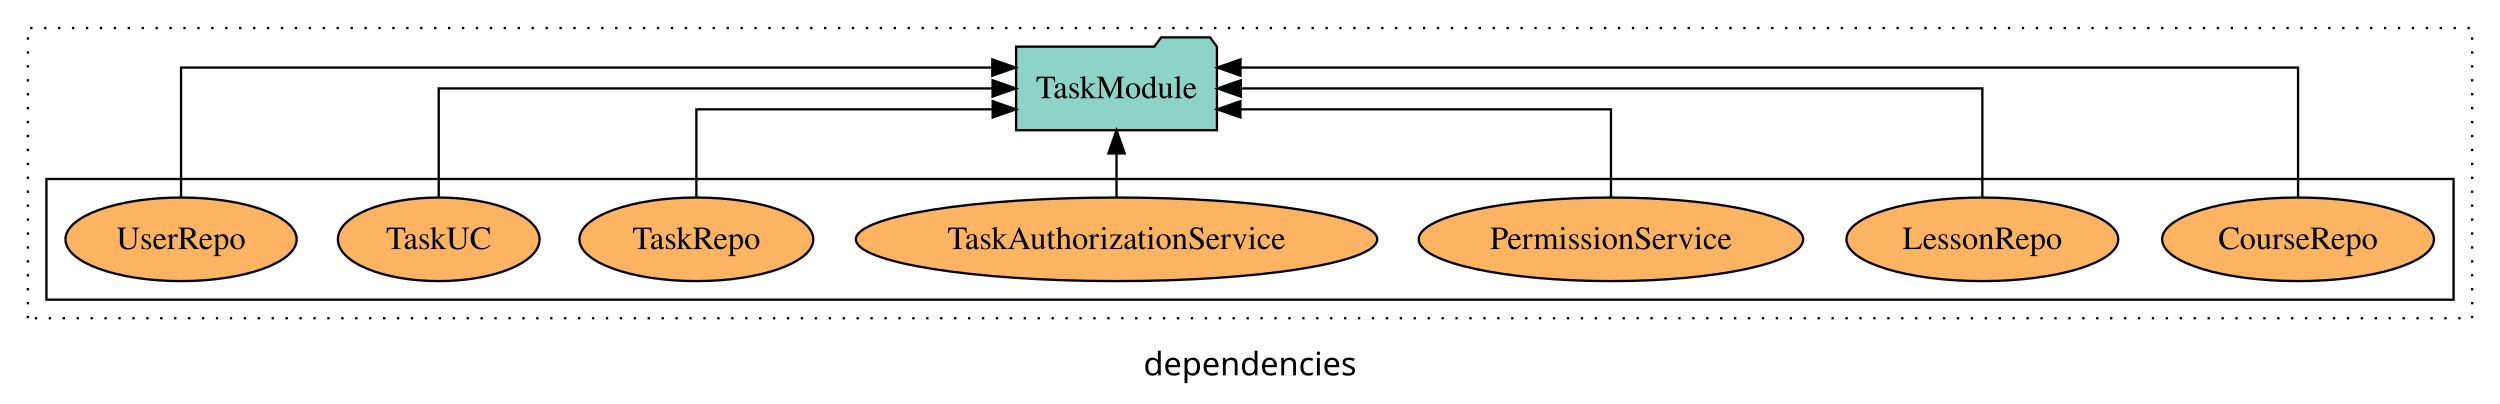
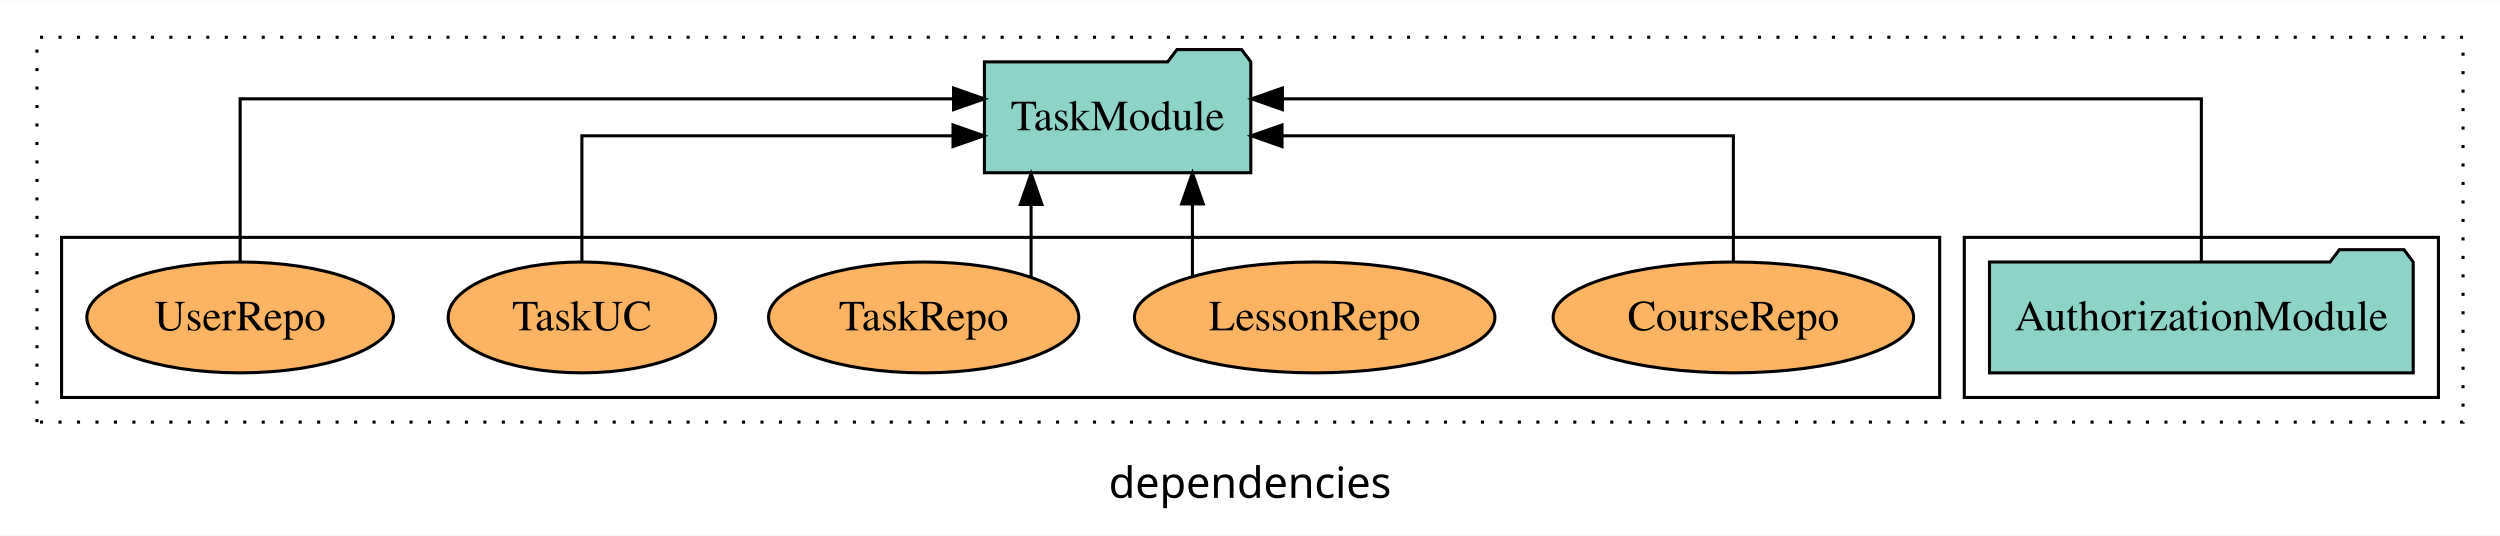
- <svg xmlns="http://www.w3.org/2000/svg" width="1077pt" height="174pt" viewBox="0.00 0.00 1077.00 173.80">
+ <svg xmlns="http://www.w3.org/2000/svg" width="812pt" height="174pt" viewBox="0.00 0.00 812.00 173.80">
  <g id="graph0" class="graph" transform="scale(1 1) rotate(0) translate(4 169.8)">
-     <polygon fill="white" stroke="transparent" points="-4,4 -4,-169.8 1073,-169.8 1073,4 -4,4" />
-     <text text-anchor="middle" x="534.5" y="-8.2" font-family="sans-serif" font-size="14.00">dependencies</text>
+     <polygon fill="white" stroke="transparent" points="-4,4 -4,-169.8 808,-169.8 808,4 -4,4" />
+     <text text-anchor="middle" x="402" y="-8.2" font-family="sans-serif" font-size="14.00">dependencies</text>
    <g id="clust1" class="cluster">
-       <polygon fill="none" stroke="black" stroke-dasharray="1,5" points="8,-32.8 8,-157.8 1061,-157.8 1061,-32.8 8,-32.8" />
+       <polygon fill="none" stroke="black" stroke-dasharray="1,5" points="8,-32.8 8,-157.8 796,-157.8 796,-32.8 8,-32.8" />
+     </g>
+     <g id="clust3" class="cluster">
+       <polygon fill="none" stroke="black" points="634,-40.8 634,-92.8 788,-92.8 788,-40.8 634,-40.8" />
    </g>
    <g id="clust6" class="cluster">
-       <polygon fill="none" stroke="black" points="16,-40.8 16,-92.8 1053,-92.8 1053,-40.8 16,-40.8" />
+       <polygon fill="none" stroke="black" points="16,-40.8 16,-92.8 626,-92.8 626,-40.8 16,-40.8" />
    </g>
    <g id="node1" class="node">
-       <ellipse fill="#fdb462" stroke="black" cx="986" cy="-66.8" rx="58.55" ry="18" />
-       <text text-anchor="middle" x="986" y="-62.6" font-family="Times,serif" font-size="14.00">CourseRepo</text>
+       <polygon fill="#8dd3c7" stroke="black" points="779.81,-84.8 776.81,-88.8 755.81,-88.8 752.81,-84.8 642.19,-84.8 642.19,-48.8 779.81,-48.8 779.81,-84.8" />
+       <text text-anchor="middle" x="711" y="-62.6" font-family="Times,serif" font-size="14.00">AuthorizationModule</text>
    </g>
-     <g id="node8" class="node">
-       <polygon fill="#8dd3c7" stroke="black" points="520.26,-149.8 517.26,-153.8 496.26,-153.8 493.26,-149.8 433.74,-149.8 433.74,-113.8 520.26,-113.8 520.26,-149.8" />
-       <text text-anchor="middle" x="477" y="-127.6" font-family="Times,serif" font-size="14.00">TaskModule</text>
+     <g id="node2" class="node">
+       <polygon fill="#8dd3c7" stroke="black" points="402.26,-149.8 399.26,-153.8 378.26,-153.8 375.26,-149.8 315.74,-149.8 315.74,-113.8 402.26,-113.8 402.26,-149.8" />
+       <text text-anchor="middle" x="359" y="-127.6" font-family="Times,serif" font-size="14.00">TaskModule</text>
    </g>
    <g id="edge1" class="edge">
-       <path fill="none" stroke="black" d="M986,-85.09C986,-107.01 986,-140.8 986,-140.8 986,-140.8 530.4,-140.8 530.4,-140.8" />
-       <polygon fill="black" stroke="black" points="530.4,-137.3 520.4,-140.8 530.4,-144.3 530.4,-137.3" />
+       <path fill="none" stroke="black" d="M711,-85.08C711,-106.12 711,-137.8 711,-137.8 711,-137.8 412.52,-137.8 412.52,-137.8" />
+       <polygon fill="black" stroke="black" points="412.52,-134.3 402.52,-137.8 412.52,-141.3 412.52,-134.3" />
    </g>
-     <g id="node2" class="node">
-       <ellipse fill="#fdb462" stroke="black" cx="850" cy="-66.8" rx="58.55" ry="18" />
-       <text text-anchor="middle" x="850" y="-62.6" font-family="Times,serif" font-size="14.00">LessonRepo</text>
+     <g id="node3" class="node">
+       <ellipse fill="#fdb462" stroke="black" cx="559" cy="-66.8" rx="58.55" ry="18" />
+       <text text-anchor="middle" x="559" y="-62.6" font-family="Times,serif" font-size="14.00">CourseRepo</text>
    </g>
    <g id="edge2" class="edge">
-       <path fill="none" stroke="black" d="M850,-84.91C850,-104.14 850,-131.8 850,-131.8 850,-131.8 530.52,-131.8 530.52,-131.8" />
-       <polygon fill="black" stroke="black" points="530.52,-128.3 520.52,-131.8 530.52,-135.3 530.52,-128.3" />
+       <path fill="none" stroke="black" d="M559,-84.82C559,-102.17 559,-125.8 559,-125.8 559,-125.8 412.4,-125.8 412.4,-125.8" />
+       <polygon fill="black" stroke="black" points="412.4,-122.3 402.4,-125.8 412.4,-129.3 412.4,-122.3" />
    </g>
-     <g id="node3" class="node">
-       <ellipse fill="#fdb462" stroke="black" cx="690" cy="-66.8" rx="82.82" ry="18" />
-       <text text-anchor="middle" x="690" y="-62.6" font-family="Times,serif" font-size="14.00">PermissionService</text>
+     <g id="node4" class="node">
+       <ellipse fill="#fdb462" stroke="black" cx="423" cy="-66.8" rx="58.55" ry="18" />
+       <text text-anchor="middle" x="423" y="-62.6" font-family="Times,serif" font-size="14.00">LessonRepo</text>
    </g>
    <g id="edge3" class="edge">
-       <path fill="none" stroke="black" d="M690,-84.83C690,-101.2 690,-122.8 690,-122.8 690,-122.8 530.36,-122.8 530.36,-122.8" />
-       <polygon fill="black" stroke="black" points="530.36,-119.3 520.36,-122.8 530.36,-126.3 530.36,-119.3" />
-     </g>
-     <g id="node4" class="node">
-       <ellipse fill="#fdb462" stroke="black" cx="477" cy="-66.8" rx="112.3" ry="18" />
-       <text text-anchor="middle" x="477" y="-62.6" font-family="Times,serif" font-size="14.00">TaskAuthorizationService</text>
-     </g>
-     <g id="edge4" class="edge">
-       <path fill="none" stroke="black" d="M477,-84.91C477,-84.91 477,-103.79 477,-103.79" />
-       <polygon fill="black" stroke="black" points="473.5,-103.79 477,-113.79 480.5,-103.79 473.5,-103.79" />
+       <path fill="none" stroke="black" d="M383.3,-80.27C383.3,-80.27 383.3,-103.66 383.3,-103.66" />
+       <polygon fill="black" stroke="black" points="379.8,-103.66 383.3,-113.66 386.8,-103.66 379.8,-103.66" />
    </g>
    <g id="node5" class="node">
      <ellipse fill="#fdb462" stroke="black" cx="296" cy="-66.8" rx="50.38" ry="18" />
      <text text-anchor="middle" x="296" y="-62.6" font-family="Times,serif" font-size="14.00">TaskRepo</text>
    </g>
-     <g id="edge5" class="edge">
-       <path fill="none" stroke="black" d="M296,-84.83C296,-101.2 296,-122.8 296,-122.8 296,-122.8 423.65,-122.8 423.65,-122.8" />
-       <polygon fill="black" stroke="black" points="423.65,-126.3 433.65,-122.8 423.65,-119.3 423.65,-126.3" />
+     <g id="edge4" class="edge">
+       <path fill="none" stroke="black" d="M330.9,-79.95C330.9,-79.95 330.9,-103.49 330.9,-103.49" />
+       <polygon fill="black" stroke="black" points="327.4,-103.49 330.9,-113.49 334.4,-103.49 327.4,-103.49" />
    </g>
    <g id="node6" class="node">
      <ellipse fill="#fdb462" stroke="black" cx="185" cy="-66.8" rx="43.44" ry="18" />
      <text text-anchor="middle" x="185" y="-62.6" font-family="Times,serif" font-size="14.00">TaskUC</text>
    </g>
-     <g id="edge6" class="edge">
-       <path fill="none" stroke="black" d="M185,-84.91C185,-104.14 185,-131.8 185,-131.8 185,-131.8 423.6,-131.8 423.6,-131.8" />
-       <polygon fill="black" stroke="black" points="423.6,-135.3 433.6,-131.8 423.6,-128.3 423.6,-135.3" />
+     <g id="edge5" class="edge">
+       <path fill="none" stroke="black" d="M185,-84.82C185,-102.17 185,-125.8 185,-125.8 185,-125.8 305.54,-125.8 305.54,-125.8" />
+       <polygon fill="black" stroke="black" points="305.54,-129.3 315.54,-125.8 305.54,-122.3 305.54,-129.3" />
    </g>
    <g id="node7" class="node">
      <ellipse fill="#fdb462" stroke="black" cx="74" cy="-66.8" rx="49.8" ry="18" />
      <text text-anchor="middle" x="74" y="-62.6" font-family="Times,serif" font-size="14.00">UserRepo</text>
    </g>
-     <g id="edge7" class="edge">
-       <path fill="none" stroke="black" d="M74,-85.09C74,-107.01 74,-140.8 74,-140.8 74,-140.8 423.49,-140.8 423.49,-140.8" />
-       <polygon fill="black" stroke="black" points="423.49,-144.3 433.49,-140.8 423.49,-137.3 423.49,-144.3" />
+     <g id="edge6" class="edge">
+       <path fill="none" stroke="black" d="M74,-85.08C74,-106.12 74,-137.8 74,-137.8 74,-137.8 305.71,-137.8 305.71,-137.8" />
+       <polygon fill="black" stroke="black" points="305.71,-141.3 315.71,-137.8 305.71,-134.3 305.71,-141.3" />
    </g>
  </g>
</svg>
